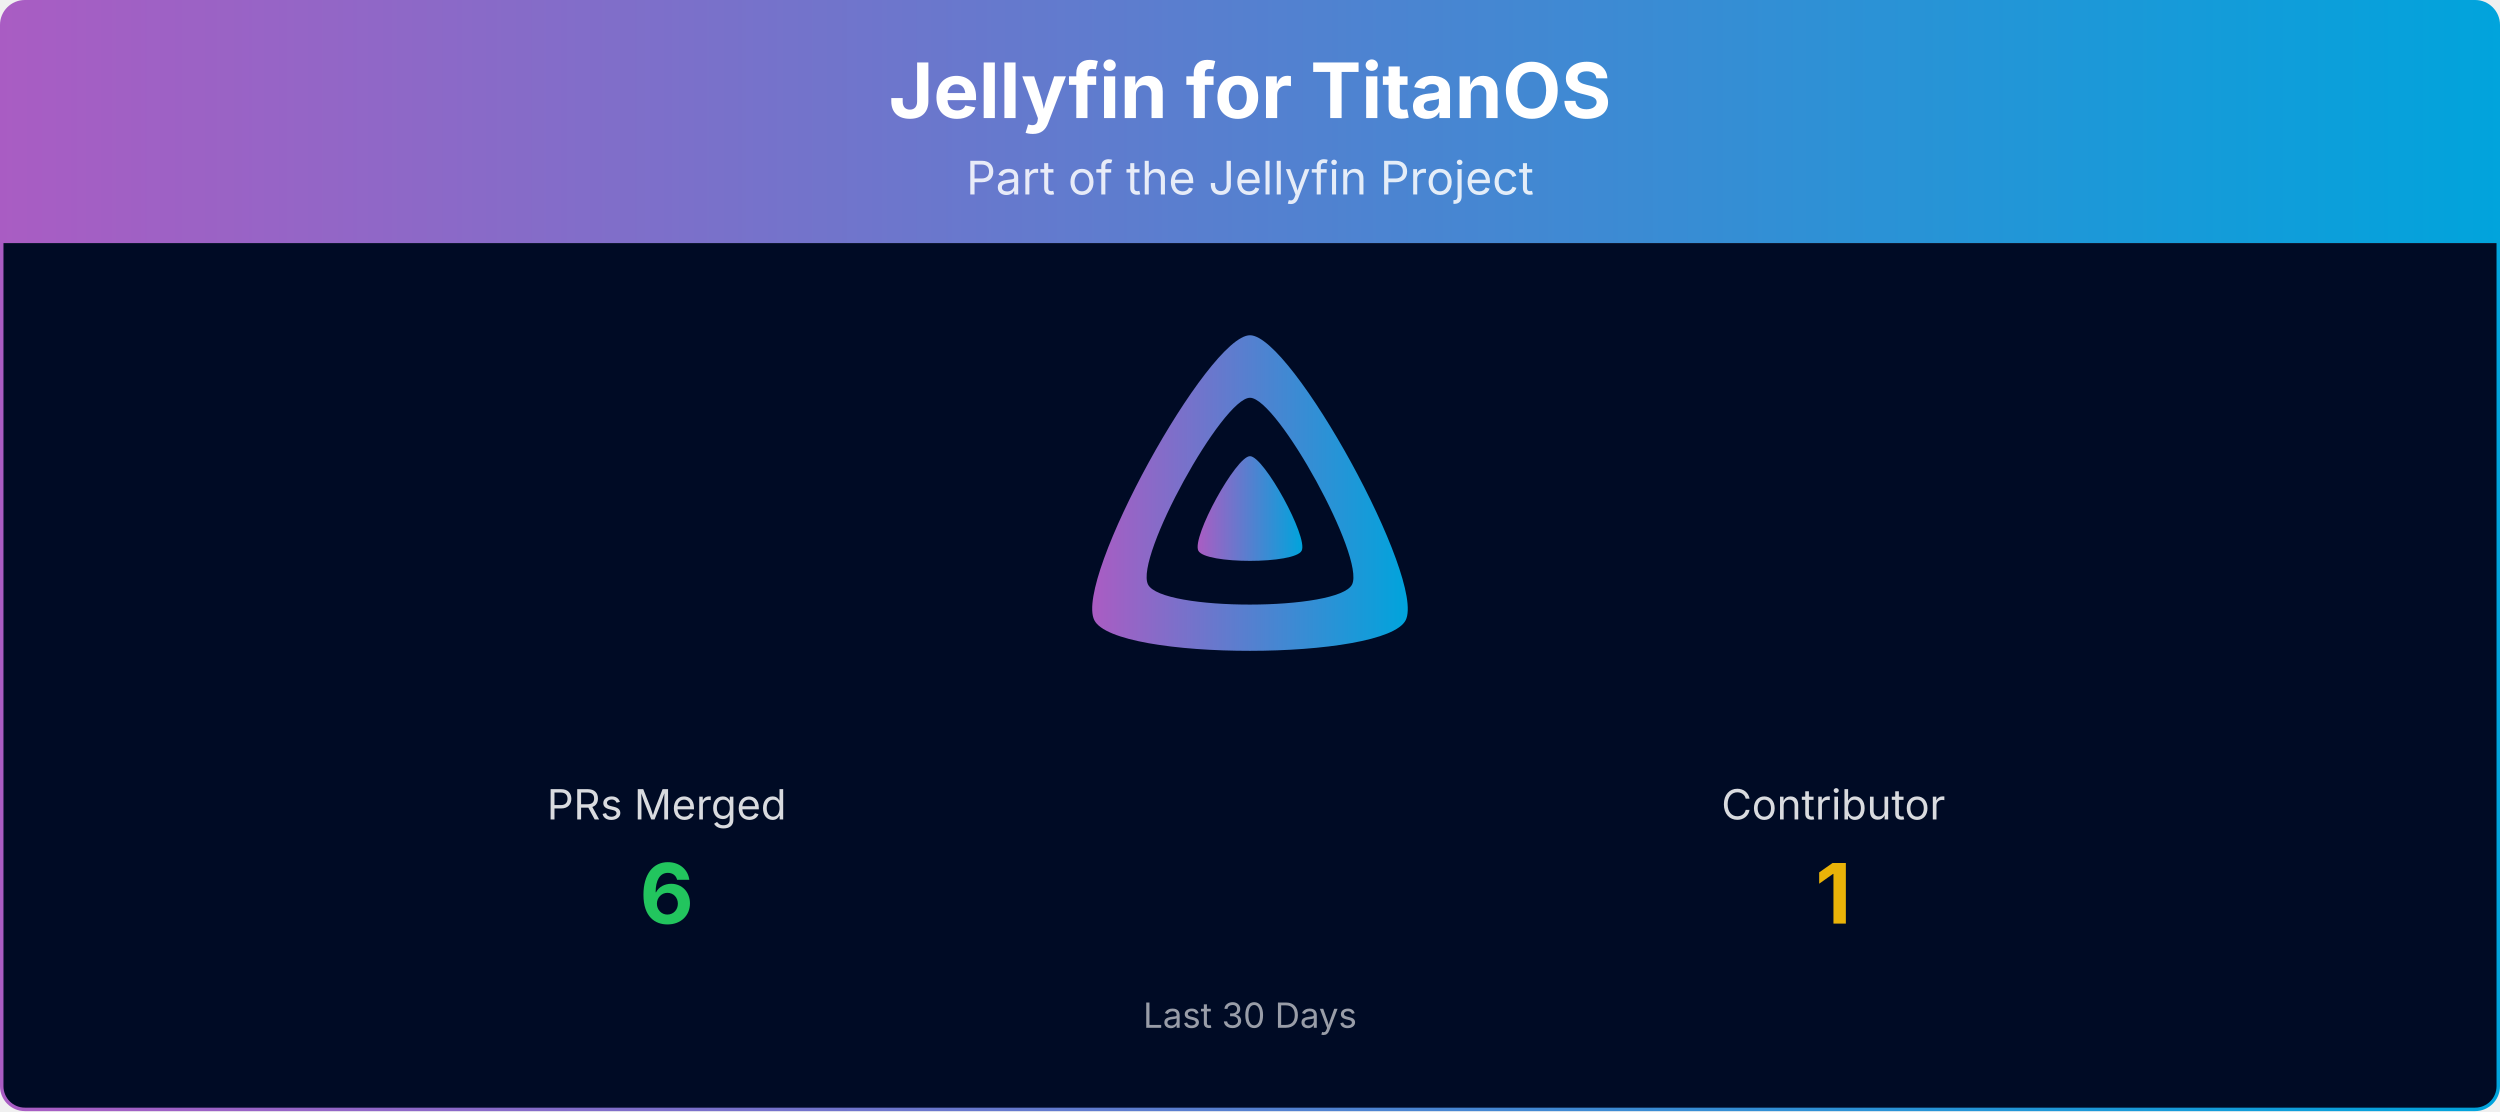
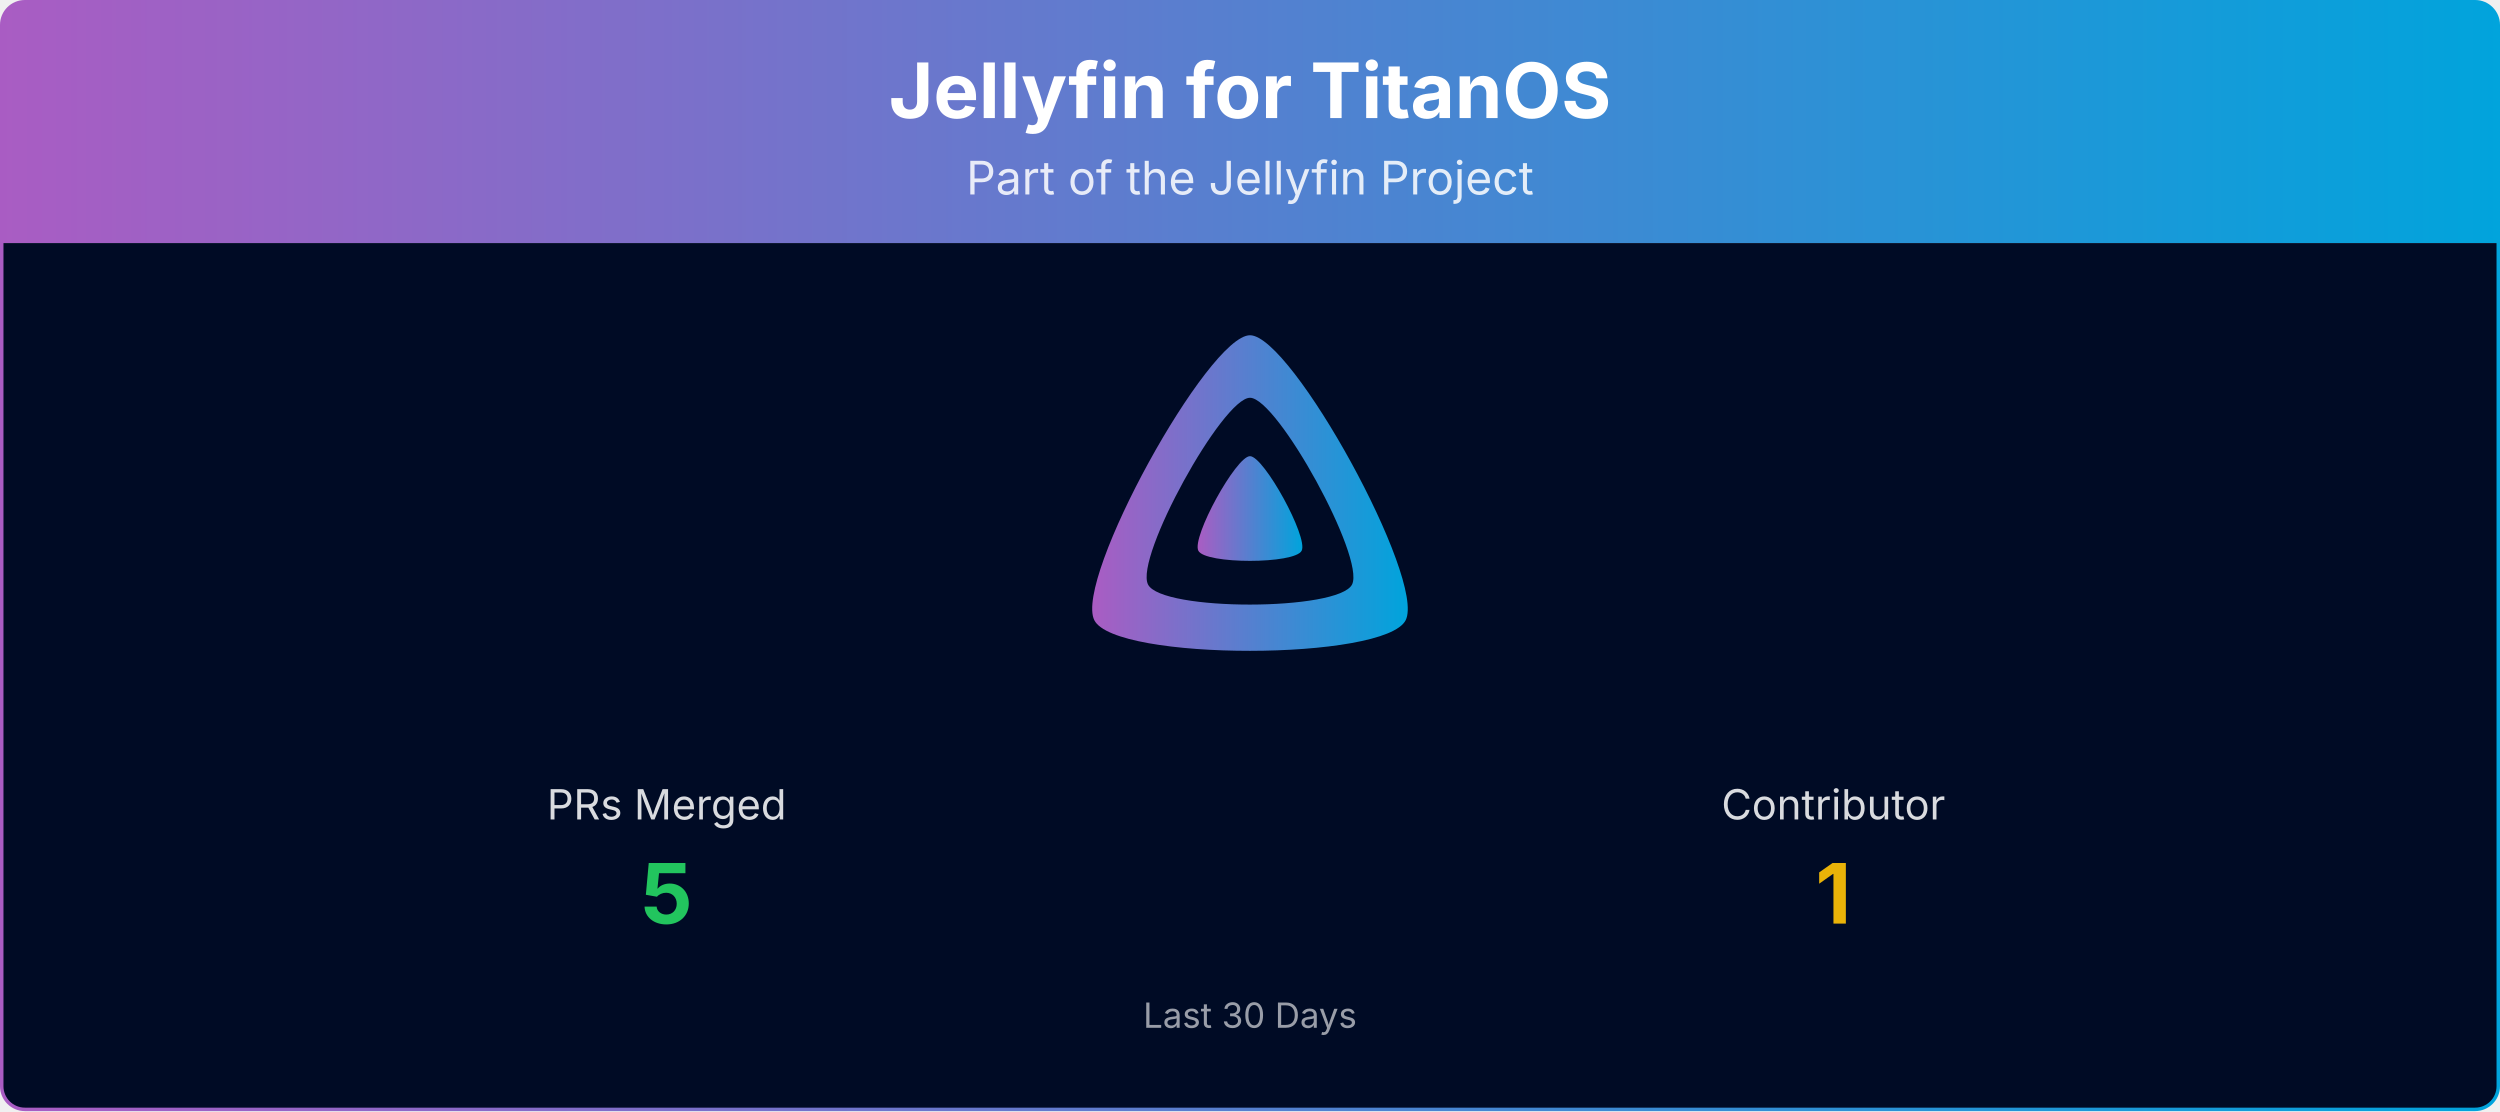
<svg xmlns="http://www.w3.org/2000/svg" viewBox="0 0 1080 480" width="100%" role="img" aria-label="Jellyfin for TitanOS">
  <defs>
    <linearGradient id="banner-jellyfin-titanos-grad" x1="0" y1="0" x2="1" y2="0">
      <stop offset="0%" stop-color="#AA5CC3" />
      <stop offset="100%" stop-color="#00A4DC" />
    </linearGradient>
    <clipPath id="banner-jellyfin-titanos-grad-clip">
      <rect x="0.75" y="0.75" width="1078.5" height="478.5" rx="10" ry="10" />
    </clipPath>
  </defs>
  <g clip-path="url(#banner-jellyfin-titanos-grad-clip)">
    <path d="M0.75,10.75 A10.0,10.0 0 0 1 10.75,0.75 L1069.25,0.75 A10.0,10.0 0 0 1 1079.25,10.75 L1079.25,105.00 L0.75,105.00 Z" fill="url(#banner-jellyfin-titanos-grad)" />
    <text x="540.0" y="51" text-anchor="middle" font-size="33" font-weight="700" font-family="Plus Jakarta Sans, system-ui, -apple-system, Segoe UI, sans-serif" fill="#ffffff">Jellyfin for TitanOS</text>
    <text x="540.0" y="84" text-anchor="middle" font-size="20" font-family="Plus Jakarta Sans, system-ui, -apple-system, Segoe UI, sans-serif" fill="#ffffff" opacity="0.85">Part of the Jellyfin Project</text>
    <rect x="0.75" y="105" width="1078.5" height="374.25" fill="#000b25" />
    <g transform="translate(465.00,138.00) scale(0.29297)">
      <path fill="url(#banner-jellyfin-titanos-grad)" fill-rule="evenodd" d="M256,23.3c-61.6,0-259.8,359.4-229.6,420.1s429.3,60,459.2,0S317.6,23.3,256,23.3zM406.5,390.8c-19.6,39.3-281.1,39.8-300.9,0s110.1-275.3,150.4-275.3S426.1,351.4,406.5,390.8z" />
      <path fill="url(#banner-jellyfin-titanos-grad)" d="M256,201.6c-20.4,0-86.2,119.3-76.2,139.4s142.5,19.9,152.4,0S276.5,201.6,256,201.6z" />
    </g>
    <text x="288.0" y="354.0" text-anchor="middle" font-size="18" font-family="Plus Jakarta Sans, system-ui, -apple-system, Segoe UI, sans-serif" fill="#ffffff" opacity="0.85">PRs Merged</text>
-     <text x="288.0" y="399.0" text-anchor="middle" font-size="36" font-weight="700" font-family="Plus Jakarta Sans, system-ui, -apple-system, Segoe UI, sans-serif" fill="#22c55e">6</text>
+     <text x="288.0" y="399.0" text-anchor="middle" font-size="36" font-weight="700" font-family="Plus Jakarta Sans, system-ui, -apple-system, Segoe UI, sans-serif" fill="#22c55e">5</text>
    <text x="792.0" y="354.0" text-anchor="middle" font-size="18" font-family="Plus Jakarta Sans, system-ui, -apple-system, Segoe UI, sans-serif" fill="#ffffff" opacity="0.85">Contributor</text>
    <text x="792.0" y="399.0" text-anchor="middle" font-size="36" font-weight="700" font-family="Plus Jakarta Sans, system-ui, -apple-system, Segoe UI, sans-serif" fill="#eab308">1</text>
    <text x="540.0" y="444.0" text-anchor="middle" font-size="15" font-family="Plus Jakarta Sans, system-ui, -apple-system, Segoe UI, sans-serif" fill="#ffffff" opacity="0.6">Last 30 Days</text>
  </g>
  <rect x="0.75" y="0.75" width="1078.5" height="478.5" rx="10" ry="10" fill="none" stroke="url(#banner-jellyfin-titanos-grad)" stroke-width="1.5" />
</svg>
